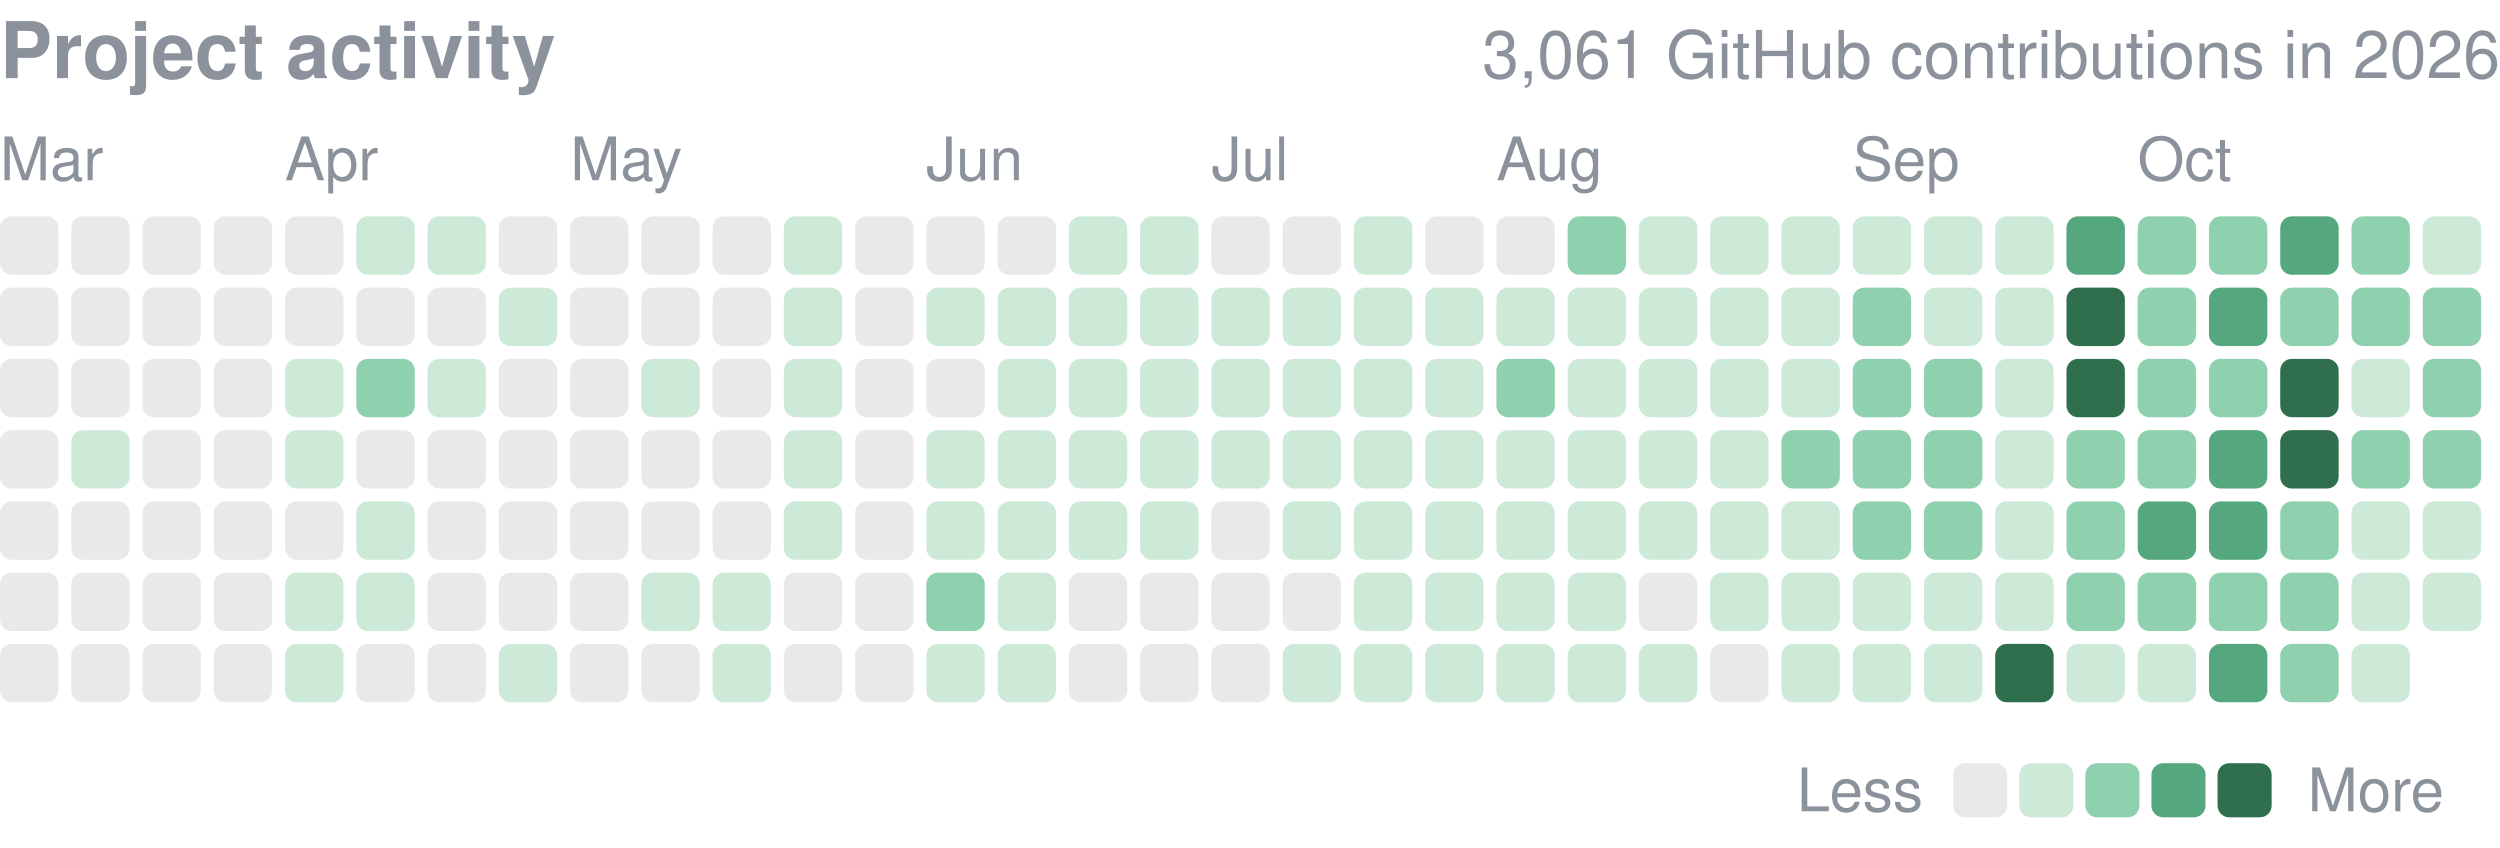
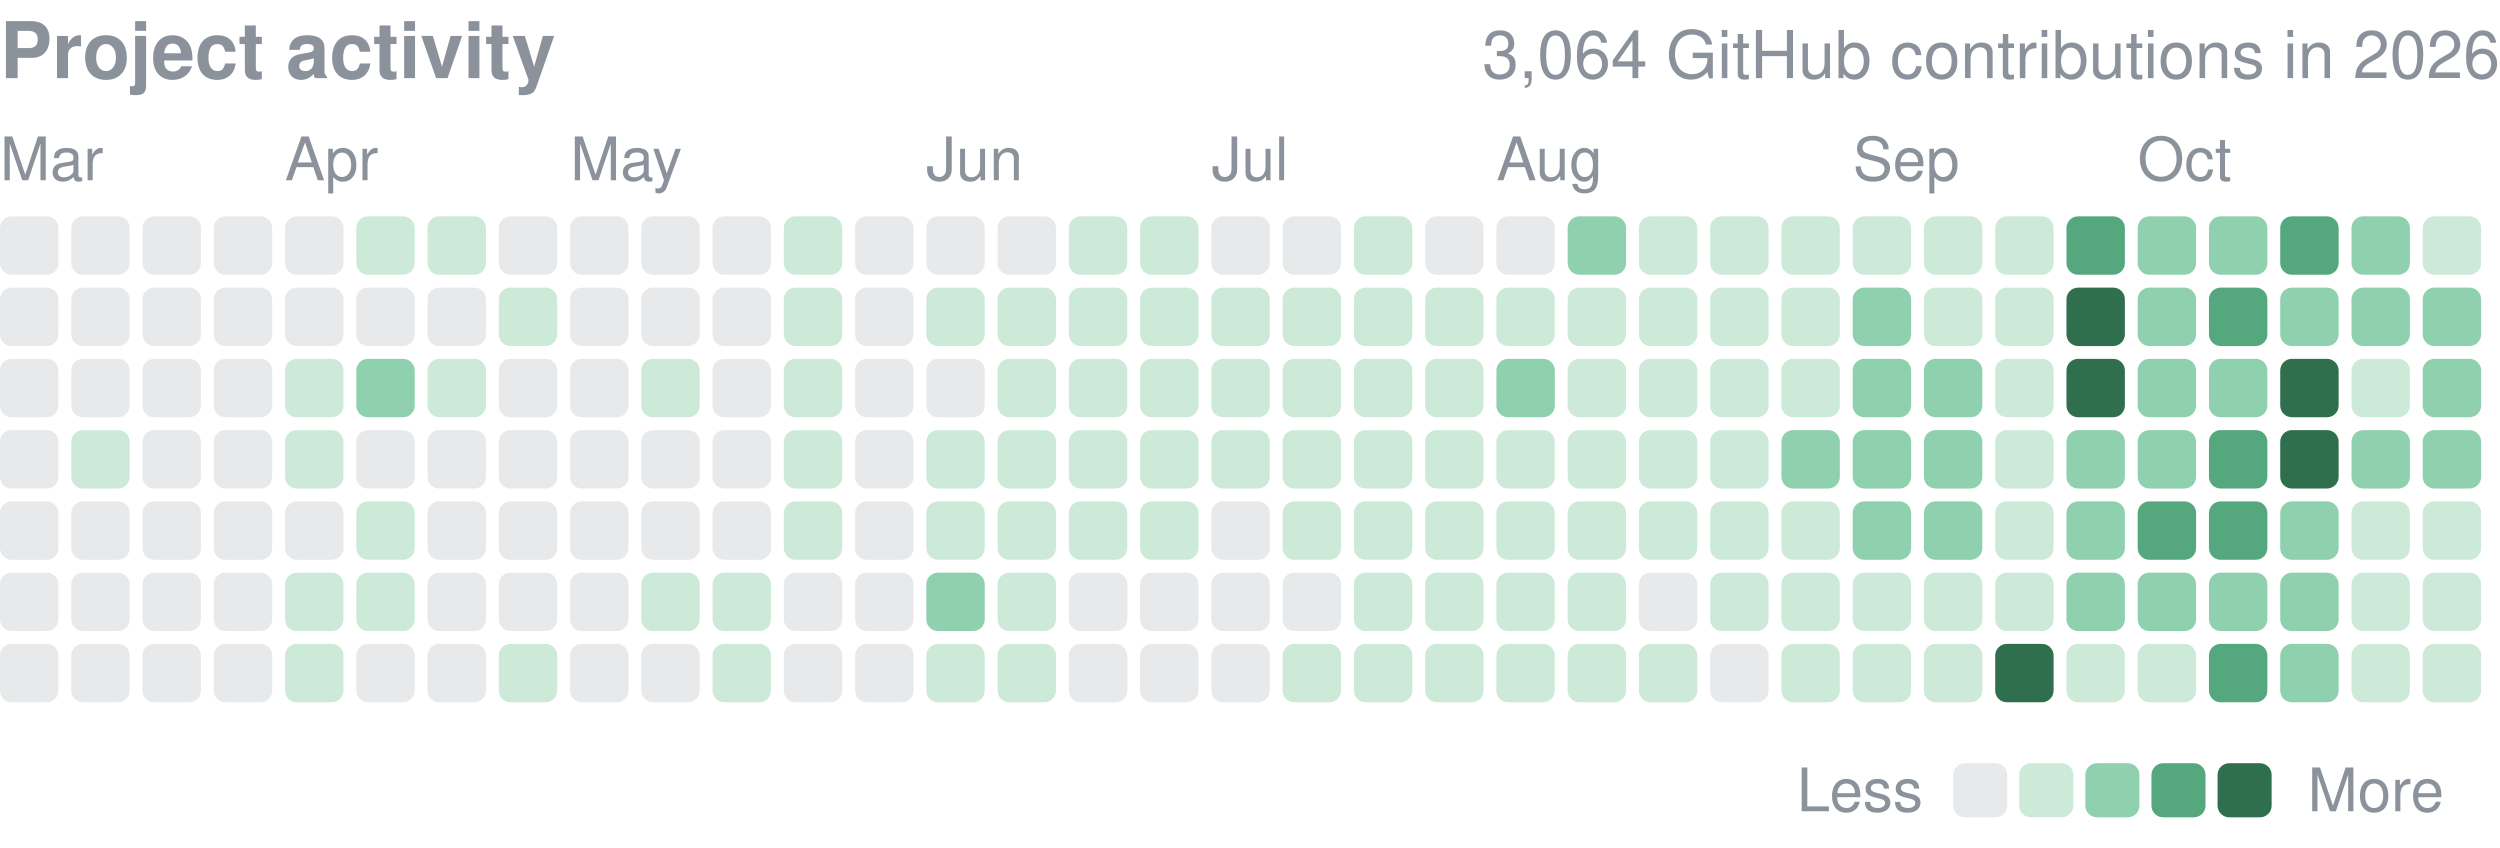
<svg xmlns="http://www.w3.org/2000/svg" width="416" height="141" viewBox="0 0 416 141" role="img" aria-label="yjinyoo GitHub contributions per day in 2026">
  <style>text{font-family:-apple-system,BlinkMacSystemFont,"Segoe UI",Helvetica,Arial,sans-serif}</style>
  <text x="0" y="13" font-size="13" font-weight="600" fill="#8b929c">Project activity</text>
-   <text x="416" y="13" font-size="11" fill="#8b929c" text-anchor="end">3,061 GitHub contributions in 2026</text>
+   <text x="416" y="13" font-size="11" fill="#8b929c" text-anchor="end">3,064 GitHub contributions in 2026</text>
  <text x="0.0" y="30" font-size="10" fill="#8b929c">Mar</text>
  <text x="47.4" y="30" font-size="10" fill="#8b929c">Apr</text>
  <text x="94.9" y="30" font-size="10" fill="#8b929c">May</text>
  <text x="154.1" y="30" font-size="10" fill="#8b929c">Jun</text>
  <text x="201.6" y="30" font-size="10" fill="#8b929c">Jul</text>
  <text x="249.0" y="30" font-size="10" fill="#8b929c">Aug</text>
  <text x="308.3" y="30" font-size="10" fill="#8b929c">Sep</text>
  <text x="355.7" y="30" font-size="10" fill="#8b929c">Oct</text>
  <rect x="0.00" y="36.00" width="9.72" height="9.72" rx="1.94" fill="#8b929c" opacity="0.2" />
  <rect x="0.00" y="47.86" width="9.72" height="9.72" rx="1.94" fill="#8b929c" opacity="0.2" />
  <rect x="0.00" y="59.71" width="9.72" height="9.72" rx="1.94" fill="#8b929c" opacity="0.2" />
  <rect x="0.00" y="71.57" width="9.72" height="9.72" rx="1.94" fill="#8b929c" opacity="0.2" />
  <rect x="0.00" y="83.43" width="9.72" height="9.72" rx="1.94" fill="#8b929c" opacity="0.2" />
  <rect x="0.00" y="95.29" width="9.72" height="9.72" rx="1.94" fill="#8b929c" opacity="0.2" />
  <rect x="0.00" y="107.14" width="9.72" height="9.72" rx="1.94" fill="#8b929c" opacity="0.2" />
  <rect x="11.86" y="36.00" width="9.72" height="9.72" rx="1.94" fill="#8b929c" opacity="0.2" />
  <rect x="11.86" y="47.86" width="9.72" height="9.72" rx="1.94" fill="#8b929c" opacity="0.2" />
  <rect x="11.86" y="59.71" width="9.72" height="9.72" rx="1.94" fill="#8b929c" opacity="0.2" />
  <rect x="11.86" y="71.57" width="9.72" height="9.72" rx="1.94" fill="#cdead9" />
  <rect x="11.86" y="83.43" width="9.72" height="9.72" rx="1.94" fill="#8b929c" opacity="0.2" />
  <rect x="11.86" y="95.29" width="9.72" height="9.72" rx="1.94" fill="#8b929c" opacity="0.2" />
  <rect x="11.86" y="107.14" width="9.72" height="9.72" rx="1.94" fill="#8b929c" opacity="0.2" />
  <rect x="23.71" y="36.00" width="9.72" height="9.72" rx="1.94" fill="#8b929c" opacity="0.2" />
  <rect x="23.71" y="47.86" width="9.72" height="9.72" rx="1.94" fill="#8b929c" opacity="0.2" />
  <rect x="23.71" y="59.71" width="9.72" height="9.72" rx="1.94" fill="#8b929c" opacity="0.2" />
  <rect x="23.71" y="71.57" width="9.72" height="9.72" rx="1.94" fill="#8b929c" opacity="0.2" />
  <rect x="23.71" y="83.43" width="9.72" height="9.72" rx="1.94" fill="#8b929c" opacity="0.2" />
  <rect x="23.71" y="95.29" width="9.72" height="9.72" rx="1.94" fill="#8b929c" opacity="0.2" />
  <rect x="23.71" y="107.14" width="9.72" height="9.72" rx="1.94" fill="#8b929c" opacity="0.2" />
  <rect x="35.57" y="36.00" width="9.72" height="9.72" rx="1.94" fill="#8b929c" opacity="0.2" />
  <rect x="35.57" y="47.86" width="9.72" height="9.72" rx="1.94" fill="#8b929c" opacity="0.2" />
  <rect x="35.57" y="59.71" width="9.72" height="9.72" rx="1.94" fill="#8b929c" opacity="0.2" />
  <rect x="35.57" y="71.57" width="9.72" height="9.72" rx="1.94" fill="#8b929c" opacity="0.2" />
  <rect x="35.57" y="83.43" width="9.72" height="9.72" rx="1.94" fill="#8b929c" opacity="0.2" />
  <rect x="35.57" y="95.29" width="9.72" height="9.72" rx="1.94" fill="#8b929c" opacity="0.2" />
  <rect x="35.57" y="107.14" width="9.72" height="9.72" rx="1.94" fill="#8b929c" opacity="0.2" />
  <rect x="47.43" y="36.00" width="9.72" height="9.72" rx="1.94" fill="#8b929c" opacity="0.2" />
  <rect x="47.43" y="47.86" width="9.72" height="9.72" rx="1.94" fill="#8b929c" opacity="0.2" />
  <rect x="47.43" y="59.71" width="9.72" height="9.72" rx="1.94" fill="#cdead9" />
  <rect x="47.43" y="71.57" width="9.72" height="9.72" rx="1.94" fill="#cdead9" />
  <rect x="47.43" y="83.43" width="9.72" height="9.72" rx="1.94" fill="#8b929c" opacity="0.2" />
  <rect x="47.43" y="95.29" width="9.72" height="9.72" rx="1.94" fill="#cdead9" />
  <rect x="47.43" y="107.14" width="9.72" height="9.72" rx="1.94" fill="#cdead9" />
  <rect x="59.29" y="36.00" width="9.72" height="9.72" rx="1.94" fill="#cdead9" />
  <rect x="59.29" y="47.86" width="9.72" height="9.72" rx="1.94" fill="#8b929c" opacity="0.2" />
  <rect x="59.29" y="59.71" width="9.72" height="9.72" rx="1.94" fill="#8fd0ae" />
  <rect x="59.29" y="71.57" width="9.72" height="9.72" rx="1.94" fill="#8b929c" opacity="0.2" />
  <rect x="59.29" y="83.43" width="9.72" height="9.72" rx="1.94" fill="#cdead9" />
  <rect x="59.29" y="95.29" width="9.72" height="9.72" rx="1.94" fill="#cdead9" />
  <rect x="59.29" y="107.14" width="9.72" height="9.72" rx="1.94" fill="#8b929c" opacity="0.2" />
  <rect x="71.14" y="36.00" width="9.72" height="9.72" rx="1.94" fill="#cdead9" />
  <rect x="71.14" y="47.86" width="9.72" height="9.72" rx="1.94" fill="#8b929c" opacity="0.2" />
  <rect x="71.14" y="59.71" width="9.72" height="9.72" rx="1.94" fill="#cdead9" />
  <rect x="71.14" y="71.57" width="9.72" height="9.72" rx="1.94" fill="#8b929c" opacity="0.2" />
  <rect x="71.14" y="83.43" width="9.72" height="9.72" rx="1.94" fill="#8b929c" opacity="0.2" />
  <rect x="71.14" y="95.29" width="9.72" height="9.72" rx="1.94" fill="#8b929c" opacity="0.2" />
  <rect x="71.14" y="107.14" width="9.72" height="9.72" rx="1.94" fill="#8b929c" opacity="0.2" />
  <rect x="83.00" y="36.00" width="9.72" height="9.72" rx="1.94" fill="#8b929c" opacity="0.2" />
  <rect x="83.00" y="47.86" width="9.72" height="9.72" rx="1.94" fill="#cdead9" />
  <rect x="83.00" y="59.71" width="9.72" height="9.72" rx="1.94" fill="#8b929c" opacity="0.2" />
  <rect x="83.00" y="71.57" width="9.72" height="9.72" rx="1.94" fill="#8b929c" opacity="0.2" />
  <rect x="83.00" y="83.43" width="9.72" height="9.72" rx="1.94" fill="#8b929c" opacity="0.2" />
  <rect x="83.00" y="95.29" width="9.72" height="9.72" rx="1.94" fill="#8b929c" opacity="0.2" />
  <rect x="83.00" y="107.14" width="9.72" height="9.72" rx="1.94" fill="#cdead9" />
  <rect x="94.86" y="36.00" width="9.72" height="9.72" rx="1.94" fill="#8b929c" opacity="0.2" />
  <rect x="94.86" y="47.86" width="9.72" height="9.72" rx="1.94" fill="#8b929c" opacity="0.2" />
  <rect x="94.86" y="59.71" width="9.72" height="9.72" rx="1.94" fill="#8b929c" opacity="0.2" />
  <rect x="94.86" y="71.57" width="9.72" height="9.72" rx="1.94" fill="#8b929c" opacity="0.2" />
  <rect x="94.86" y="83.43" width="9.72" height="9.72" rx="1.94" fill="#8b929c" opacity="0.2" />
  <rect x="94.86" y="95.29" width="9.72" height="9.72" rx="1.94" fill="#8b929c" opacity="0.2" />
  <rect x="94.86" y="107.14" width="9.72" height="9.72" rx="1.94" fill="#8b929c" opacity="0.2" />
  <rect x="106.71" y="36.00" width="9.72" height="9.72" rx="1.94" fill="#8b929c" opacity="0.2" />
  <rect x="106.71" y="47.86" width="9.72" height="9.72" rx="1.94" fill="#8b929c" opacity="0.2" />
  <rect x="106.71" y="59.71" width="9.72" height="9.72" rx="1.94" fill="#cdead9" />
  <rect x="106.71" y="71.57" width="9.72" height="9.72" rx="1.94" fill="#8b929c" opacity="0.2" />
  <rect x="106.71" y="83.43" width="9.72" height="9.72" rx="1.94" fill="#8b929c" opacity="0.2" />
  <rect x="106.71" y="95.29" width="9.72" height="9.72" rx="1.94" fill="#cdead9" />
  <rect x="106.71" y="107.14" width="9.72" height="9.72" rx="1.94" fill="#8b929c" opacity="0.2" />
  <rect x="118.57" y="36.00" width="9.72" height="9.72" rx="1.94" fill="#8b929c" opacity="0.2" />
  <rect x="118.57" y="47.86" width="9.72" height="9.72" rx="1.94" fill="#8b929c" opacity="0.2" />
  <rect x="118.57" y="59.71" width="9.72" height="9.72" rx="1.94" fill="#8b929c" opacity="0.2" />
  <rect x="118.57" y="71.57" width="9.72" height="9.72" rx="1.94" fill="#8b929c" opacity="0.2" />
  <rect x="118.57" y="83.43" width="9.72" height="9.72" rx="1.94" fill="#8b929c" opacity="0.2" />
  <rect x="118.57" y="95.29" width="9.72" height="9.72" rx="1.94" fill="#cdead9" />
  <rect x="118.57" y="107.14" width="9.72" height="9.72" rx="1.94" fill="#cdead9" />
  <rect x="130.43" y="36.00" width="9.72" height="9.72" rx="1.94" fill="#cdead9" />
  <rect x="130.43" y="47.86" width="9.72" height="9.72" rx="1.94" fill="#cdead9" />
  <rect x="130.43" y="59.71" width="9.72" height="9.72" rx="1.94" fill="#cdead9" />
  <rect x="130.43" y="71.57" width="9.72" height="9.72" rx="1.94" fill="#cdead9" />
  <rect x="130.43" y="83.43" width="9.72" height="9.72" rx="1.94" fill="#cdead9" />
  <rect x="130.43" y="95.29" width="9.72" height="9.72" rx="1.94" fill="#8b929c" opacity="0.2" />
  <rect x="130.43" y="107.14" width="9.72" height="9.72" rx="1.94" fill="#8b929c" opacity="0.2" />
  <rect x="142.29" y="36.00" width="9.72" height="9.72" rx="1.94" fill="#8b929c" opacity="0.2" />
  <rect x="142.29" y="47.86" width="9.72" height="9.72" rx="1.94" fill="#8b929c" opacity="0.2" />
  <rect x="142.29" y="59.71" width="9.72" height="9.72" rx="1.94" fill="#8b929c" opacity="0.2" />
  <rect x="142.29" y="71.57" width="9.72" height="9.72" rx="1.94" fill="#8b929c" opacity="0.2" />
  <rect x="142.29" y="83.43" width="9.72" height="9.72" rx="1.94" fill="#8b929c" opacity="0.2" />
  <rect x="142.29" y="95.29" width="9.72" height="9.72" rx="1.94" fill="#8b929c" opacity="0.2" />
  <rect x="142.29" y="107.14" width="9.72" height="9.72" rx="1.94" fill="#8b929c" opacity="0.2" />
  <rect x="154.14" y="36.00" width="9.72" height="9.72" rx="1.94" fill="#8b929c" opacity="0.2" />
  <rect x="154.14" y="47.86" width="9.72" height="9.72" rx="1.94" fill="#cdead9" />
  <rect x="154.14" y="59.71" width="9.72" height="9.72" rx="1.94" fill="#8b929c" opacity="0.2" />
  <rect x="154.14" y="71.57" width="9.72" height="9.72" rx="1.94" fill="#cdead9" />
  <rect x="154.14" y="83.43" width="9.72" height="9.72" rx="1.94" fill="#cdead9" />
  <rect x="154.14" y="95.29" width="9.72" height="9.72" rx="1.94" fill="#8fd0ae" />
  <rect x="154.14" y="107.14" width="9.72" height="9.72" rx="1.94" fill="#cdead9" />
  <rect x="166.00" y="36.00" width="9.72" height="9.72" rx="1.94" fill="#8b929c" opacity="0.2" />
  <rect x="166.00" y="47.86" width="9.72" height="9.72" rx="1.94" fill="#cdead9" />
  <rect x="166.00" y="59.71" width="9.72" height="9.72" rx="1.94" fill="#cdead9" />
  <rect x="166.00" y="71.57" width="9.72" height="9.72" rx="1.94" fill="#cdead9" />
  <rect x="166.00" y="83.43" width="9.72" height="9.72" rx="1.94" fill="#cdead9" />
  <rect x="166.00" y="95.29" width="9.72" height="9.72" rx="1.94" fill="#cdead9" />
  <rect x="166.00" y="107.14" width="9.72" height="9.72" rx="1.94" fill="#cdead9" />
  <rect x="177.86" y="36.00" width="9.72" height="9.72" rx="1.94" fill="#cdead9" />
  <rect x="177.86" y="47.86" width="9.72" height="9.72" rx="1.94" fill="#cdead9" />
  <rect x="177.86" y="59.71" width="9.72" height="9.72" rx="1.94" fill="#cdead9" />
  <rect x="177.86" y="71.57" width="9.72" height="9.72" rx="1.94" fill="#cdead9" />
  <rect x="177.86" y="83.43" width="9.72" height="9.72" rx="1.94" fill="#cdead9" />
  <rect x="177.86" y="95.29" width="9.72" height="9.72" rx="1.94" fill="#8b929c" opacity="0.2" />
  <rect x="177.86" y="107.14" width="9.72" height="9.72" rx="1.94" fill="#8b929c" opacity="0.2" />
  <rect x="189.71" y="36.00" width="9.72" height="9.72" rx="1.94" fill="#cdead9" />
  <rect x="189.71" y="47.86" width="9.72" height="9.72" rx="1.94" fill="#cdead9" />
  <rect x="189.71" y="59.71" width="9.72" height="9.72" rx="1.94" fill="#cdead9" />
  <rect x="189.71" y="71.57" width="9.72" height="9.72" rx="1.94" fill="#cdead9" />
  <rect x="189.71" y="83.43" width="9.72" height="9.72" rx="1.94" fill="#cdead9" />
  <rect x="189.71" y="95.29" width="9.72" height="9.72" rx="1.94" fill="#8b929c" opacity="0.2" />
  <rect x="189.71" y="107.14" width="9.72" height="9.72" rx="1.94" fill="#8b929c" opacity="0.2" />
  <rect x="201.57" y="36.00" width="9.72" height="9.72" rx="1.94" fill="#8b929c" opacity="0.2" />
  <rect x="201.57" y="47.86" width="9.72" height="9.72" rx="1.94" fill="#cdead9" />
  <rect x="201.57" y="59.71" width="9.72" height="9.72" rx="1.94" fill="#cdead9" />
  <rect x="201.57" y="71.57" width="9.72" height="9.72" rx="1.94" fill="#cdead9" />
  <rect x="201.57" y="83.43" width="9.72" height="9.72" rx="1.94" fill="#8b929c" opacity="0.2" />
  <rect x="201.57" y="95.29" width="9.72" height="9.72" rx="1.94" fill="#8b929c" opacity="0.2" />
  <rect x="201.57" y="107.14" width="9.72" height="9.72" rx="1.94" fill="#8b929c" opacity="0.2" />
  <rect x="213.43" y="36.00" width="9.72" height="9.72" rx="1.94" fill="#8b929c" opacity="0.2" />
  <rect x="213.43" y="47.86" width="9.72" height="9.72" rx="1.94" fill="#cdead9" />
  <rect x="213.43" y="59.71" width="9.72" height="9.72" rx="1.94" fill="#cdead9" />
  <rect x="213.43" y="71.57" width="9.72" height="9.72" rx="1.94" fill="#cdead9" />
  <rect x="213.43" y="83.43" width="9.72" height="9.72" rx="1.94" fill="#cdead9" />
  <rect x="213.43" y="95.29" width="9.72" height="9.72" rx="1.94" fill="#8b929c" opacity="0.2" />
  <rect x="213.43" y="107.14" width="9.72" height="9.72" rx="1.94" fill="#cdead9" />
  <rect x="225.29" y="36.00" width="9.72" height="9.72" rx="1.94" fill="#cdead9" />
  <rect x="225.29" y="47.86" width="9.72" height="9.72" rx="1.94" fill="#cdead9" />
  <rect x="225.29" y="59.71" width="9.72" height="9.72" rx="1.94" fill="#cdead9" />
  <rect x="225.29" y="71.57" width="9.72" height="9.72" rx="1.94" fill="#cdead9" />
  <rect x="225.29" y="83.43" width="9.72" height="9.72" rx="1.94" fill="#cdead9" />
  <rect x="225.29" y="95.29" width="9.72" height="9.72" rx="1.94" fill="#cdead9" />
  <rect x="225.29" y="107.14" width="9.72" height="9.72" rx="1.94" fill="#cdead9" />
  <rect x="237.14" y="36.00" width="9.72" height="9.72" rx="1.94" fill="#8b929c" opacity="0.2" />
  <rect x="237.14" y="47.86" width="9.72" height="9.72" rx="1.94" fill="#cdead9" />
  <rect x="237.14" y="59.71" width="9.72" height="9.72" rx="1.94" fill="#cdead9" />
  <rect x="237.14" y="71.57" width="9.72" height="9.72" rx="1.94" fill="#cdead9" />
  <rect x="237.14" y="83.43" width="9.72" height="9.72" rx="1.94" fill="#cdead9" />
  <rect x="237.14" y="95.29" width="9.72" height="9.72" rx="1.94" fill="#cdead9" />
  <rect x="237.14" y="107.14" width="9.72" height="9.72" rx="1.94" fill="#cdead9" />
  <rect x="249.00" y="36.00" width="9.72" height="9.72" rx="1.94" fill="#8b929c" opacity="0.2" />
  <rect x="249.00" y="47.86" width="9.72" height="9.72" rx="1.94" fill="#cdead9" />
  <rect x="249.00" y="59.71" width="9.72" height="9.72" rx="1.94" fill="#8fd0ae" />
  <rect x="249.00" y="71.57" width="9.72" height="9.72" rx="1.94" fill="#cdead9" />
  <rect x="249.00" y="83.43" width="9.72" height="9.72" rx="1.94" fill="#cdead9" />
  <rect x="249.00" y="95.29" width="9.72" height="9.72" rx="1.94" fill="#cdead9" />
  <rect x="249.00" y="107.14" width="9.72" height="9.72" rx="1.94" fill="#cdead9" />
  <rect x="260.86" y="36.00" width="9.72" height="9.72" rx="1.94" fill="#8fd0ae" />
  <rect x="260.86" y="47.86" width="9.72" height="9.72" rx="1.94" fill="#cdead9" />
  <rect x="260.86" y="59.71" width="9.72" height="9.72" rx="1.94" fill="#cdead9" />
  <rect x="260.86" y="71.57" width="9.72" height="9.72" rx="1.94" fill="#cdead9" />
  <rect x="260.86" y="83.43" width="9.72" height="9.72" rx="1.94" fill="#cdead9" />
  <rect x="260.86" y="95.29" width="9.72" height="9.72" rx="1.94" fill="#cdead9" />
  <rect x="260.86" y="107.14" width="9.72" height="9.72" rx="1.94" fill="#cdead9" />
  <rect x="272.71" y="36.00" width="9.72" height="9.72" rx="1.94" fill="#cdead9" />
  <rect x="272.71" y="47.86" width="9.72" height="9.72" rx="1.94" fill="#cdead9" />
  <rect x="272.71" y="59.71" width="9.72" height="9.72" rx="1.94" fill="#cdead9" />
  <rect x="272.71" y="71.57" width="9.72" height="9.72" rx="1.94" fill="#cdead9" />
  <rect x="272.71" y="83.43" width="9.72" height="9.72" rx="1.94" fill="#cdead9" />
  <rect x="272.71" y="95.29" width="9.72" height="9.72" rx="1.94" fill="#8b929c" opacity="0.2" />
  <rect x="272.71" y="107.14" width="9.72" height="9.72" rx="1.94" fill="#cdead9" />
  <rect x="284.57" y="36.00" width="9.72" height="9.72" rx="1.94" fill="#cdead9" />
  <rect x="284.57" y="47.86" width="9.72" height="9.72" rx="1.94" fill="#cdead9" />
  <rect x="284.57" y="59.71" width="9.72" height="9.72" rx="1.94" fill="#cdead9" />
  <rect x="284.57" y="71.57" width="9.72" height="9.72" rx="1.94" fill="#cdead9" />
  <rect x="284.57" y="83.43" width="9.72" height="9.72" rx="1.94" fill="#cdead9" />
  <rect x="284.57" y="95.29" width="9.72" height="9.72" rx="1.94" fill="#cdead9" />
  <rect x="284.57" y="107.14" width="9.72" height="9.72" rx="1.94" fill="#8b929c" opacity="0.2" />
  <rect x="296.43" y="36.00" width="9.72" height="9.72" rx="1.94" fill="#cdead9" />
  <rect x="296.43" y="47.86" width="9.72" height="9.72" rx="1.94" fill="#cdead9" />
  <rect x="296.43" y="59.71" width="9.72" height="9.72" rx="1.94" fill="#cdead9" />
  <rect x="296.43" y="71.57" width="9.72" height="9.72" rx="1.94" fill="#8fd0ae" />
  <rect x="296.43" y="83.43" width="9.72" height="9.72" rx="1.94" fill="#cdead9" />
  <rect x="296.43" y="95.29" width="9.72" height="9.72" rx="1.94" fill="#cdead9" />
  <rect x="296.43" y="107.14" width="9.72" height="9.72" rx="1.94" fill="#cdead9" />
  <rect x="308.29" y="36.00" width="9.72" height="9.72" rx="1.94" fill="#cdead9" />
  <rect x="308.29" y="47.86" width="9.72" height="9.72" rx="1.94" fill="#8fd0ae" />
  <rect x="308.29" y="59.71" width="9.72" height="9.72" rx="1.94" fill="#8fd0ae" />
  <rect x="308.29" y="71.57" width="9.72" height="9.72" rx="1.94" fill="#8fd0ae" />
  <rect x="308.29" y="83.43" width="9.72" height="9.72" rx="1.94" fill="#8fd0ae" />
  <rect x="308.29" y="95.29" width="9.72" height="9.72" rx="1.94" fill="#cdead9" />
  <rect x="308.29" y="107.14" width="9.72" height="9.72" rx="1.94" fill="#cdead9" />
  <rect x="320.14" y="36.00" width="9.72" height="9.72" rx="1.94" fill="#cdead9" />
  <rect x="320.14" y="47.86" width="9.72" height="9.72" rx="1.94" fill="#cdead9" />
  <rect x="320.14" y="59.71" width="9.72" height="9.72" rx="1.94" fill="#8fd0ae" />
  <rect x="320.14" y="71.57" width="9.72" height="9.72" rx="1.94" fill="#8fd0ae" />
  <rect x="320.14" y="83.43" width="9.72" height="9.72" rx="1.94" fill="#8fd0ae" />
  <rect x="320.14" y="95.29" width="9.72" height="9.72" rx="1.94" fill="#cdead9" />
  <rect x="320.14" y="107.14" width="9.72" height="9.72" rx="1.94" fill="#cdead9" />
  <rect x="332.00" y="36.00" width="9.72" height="9.72" rx="1.94" fill="#cdead9" />
  <rect x="332.00" y="47.86" width="9.72" height="9.72" rx="1.94" fill="#cdead9" />
  <rect x="332.00" y="59.71" width="9.72" height="9.72" rx="1.94" fill="#cdead9" />
  <rect x="332.00" y="71.57" width="9.72" height="9.72" rx="1.94" fill="#cdead9" />
  <rect x="332.00" y="83.43" width="9.72" height="9.72" rx="1.94" fill="#cdead9" />
  <rect x="332.00" y="95.29" width="9.72" height="9.72" rx="1.94" fill="#cdead9" />
  <rect x="332.00" y="107.14" width="9.72" height="9.72" rx="1.94" fill="#2f6f4e" />
  <rect x="343.86" y="36.00" width="9.72" height="9.72" rx="1.94" fill="#55a87e" />
  <rect x="343.86" y="47.86" width="9.72" height="9.72" rx="1.94" fill="#2f6f4e" />
  <rect x="343.86" y="59.71" width="9.72" height="9.72" rx="1.94" fill="#2f6f4e" />
  <rect x="343.86" y="71.57" width="9.72" height="9.72" rx="1.94" fill="#8fd0ae" />
  <rect x="343.86" y="83.43" width="9.72" height="9.72" rx="1.94" fill="#8fd0ae" />
  <rect x="343.86" y="95.29" width="9.72" height="9.72" rx="1.94" fill="#8fd0ae" />
  <rect x="343.86" y="107.14" width="9.72" height="9.72" rx="1.94" fill="#cdead9" />
  <rect x="355.71" y="36.00" width="9.72" height="9.72" rx="1.94" fill="#8fd0ae" />
  <rect x="355.71" y="47.86" width="9.72" height="9.72" rx="1.94" fill="#8fd0ae" />
  <rect x="355.71" y="59.71" width="9.72" height="9.72" rx="1.94" fill="#8fd0ae" />
  <rect x="355.71" y="71.57" width="9.72" height="9.72" rx="1.94" fill="#8fd0ae" />
  <rect x="355.71" y="83.43" width="9.72" height="9.72" rx="1.94" fill="#55a87e" />
  <rect x="355.71" y="95.29" width="9.72" height="9.72" rx="1.94" fill="#8fd0ae" />
  <rect x="355.71" y="107.14" width="9.72" height="9.72" rx="1.94" fill="#cdead9" />
  <rect x="367.57" y="36.00" width="9.72" height="9.72" rx="1.94" fill="#8fd0ae" />
  <rect x="367.57" y="47.86" width="9.72" height="9.72" rx="1.94" fill="#55a87e" />
  <rect x="367.57" y="59.71" width="9.72" height="9.72" rx="1.94" fill="#8fd0ae" />
  <rect x="367.57" y="71.57" width="9.72" height="9.72" rx="1.94" fill="#55a87e" />
  <rect x="367.57" y="83.43" width="9.72" height="9.72" rx="1.94" fill="#55a87e" />
  <rect x="367.57" y="95.29" width="9.72" height="9.72" rx="1.94" fill="#8fd0ae" />
  <rect x="367.57" y="107.14" width="9.72" height="9.72" rx="1.94" fill="#55a87e" />
  <rect x="379.43" y="36.00" width="9.72" height="9.72" rx="1.94" fill="#55a87e" />
  <rect x="379.43" y="47.86" width="9.72" height="9.72" rx="1.94" fill="#8fd0ae" />
  <rect x="379.43" y="59.71" width="9.72" height="9.72" rx="1.94" fill="#2f6f4e" />
  <rect x="379.43" y="71.57" width="9.72" height="9.72" rx="1.94" fill="#2f6f4e" />
  <rect x="379.43" y="83.43" width="9.72" height="9.72" rx="1.94" fill="#8fd0ae" />
  <rect x="379.43" y="95.29" width="9.72" height="9.72" rx="1.94" fill="#8fd0ae" />
  <rect x="379.43" y="107.14" width="9.72" height="9.72" rx="1.94" fill="#8fd0ae" />
  <rect x="391.29" y="36.00" width="9.72" height="9.72" rx="1.94" fill="#8fd0ae" />
  <rect x="391.29" y="47.86" width="9.72" height="9.72" rx="1.94" fill="#8fd0ae" />
  <rect x="391.29" y="59.71" width="9.72" height="9.72" rx="1.94" fill="#cdead9" />
  <rect x="391.29" y="71.57" width="9.72" height="9.72" rx="1.94" fill="#8fd0ae" />
  <rect x="391.29" y="83.43" width="9.72" height="9.72" rx="1.94" fill="#cdead9" />
  <rect x="391.29" y="95.29" width="9.72" height="9.72" rx="1.94" fill="#cdead9" />
  <rect x="391.29" y="107.14" width="9.72" height="9.72" rx="1.94" fill="#cdead9" />
  <rect x="403.14" y="36.00" width="9.72" height="9.72" rx="1.94" fill="#cdead9" />
  <rect x="403.14" y="47.86" width="9.72" height="9.72" rx="1.94" fill="#8fd0ae" />
  <rect x="403.14" y="59.71" width="9.72" height="9.72" rx="1.94" fill="#8fd0ae" />
  <rect x="403.14" y="71.57" width="9.72" height="9.72" rx="1.94" fill="#8fd0ae" />
  <rect x="403.14" y="83.43" width="9.72" height="9.72" rx="1.94" fill="#cdead9" />
  <rect x="403.14" y="95.29" width="9.72" height="9.72" rx="1.94" fill="#cdead9" />
+   <rect x="403.14" y="107.14" width="9.72" height="9.72" rx="1.94" fill="#cdead9" />
  <text x="299" y="135.0" font-size="10" fill="#8b929c">Less</text>
  <rect x="325" y="127.0" width="9" height="9" rx="1.94" fill="#8b929c" opacity="0.2" />
  <rect x="336.0" y="127.0" width="9" height="9" rx="1.94" fill="#cdead9" />
  <rect x="347.0" y="127.0" width="9" height="9" rx="1.94" fill="#8fd0ae" />
  <rect x="358.0" y="127.0" width="9" height="9" rx="1.94" fill="#55a87e" />
  <rect x="369.0" y="127.0" width="9" height="9" rx="1.94" fill="#2f6f4e" />
  <text x="384.0" y="135.0" font-size="10" fill="#8b929c">More</text>
</svg>
